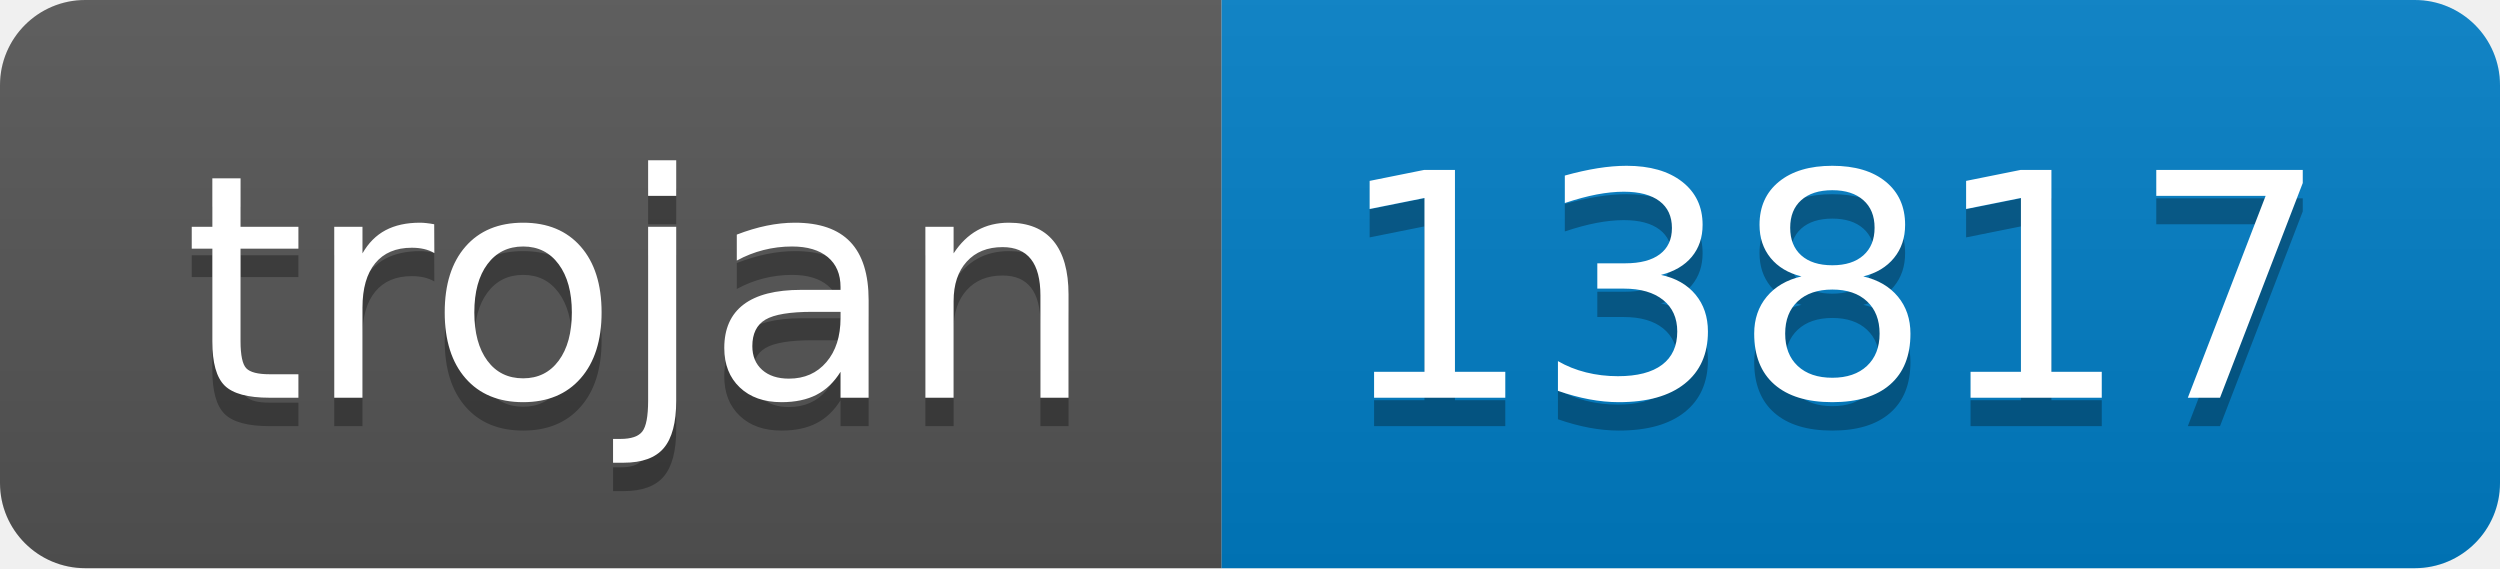
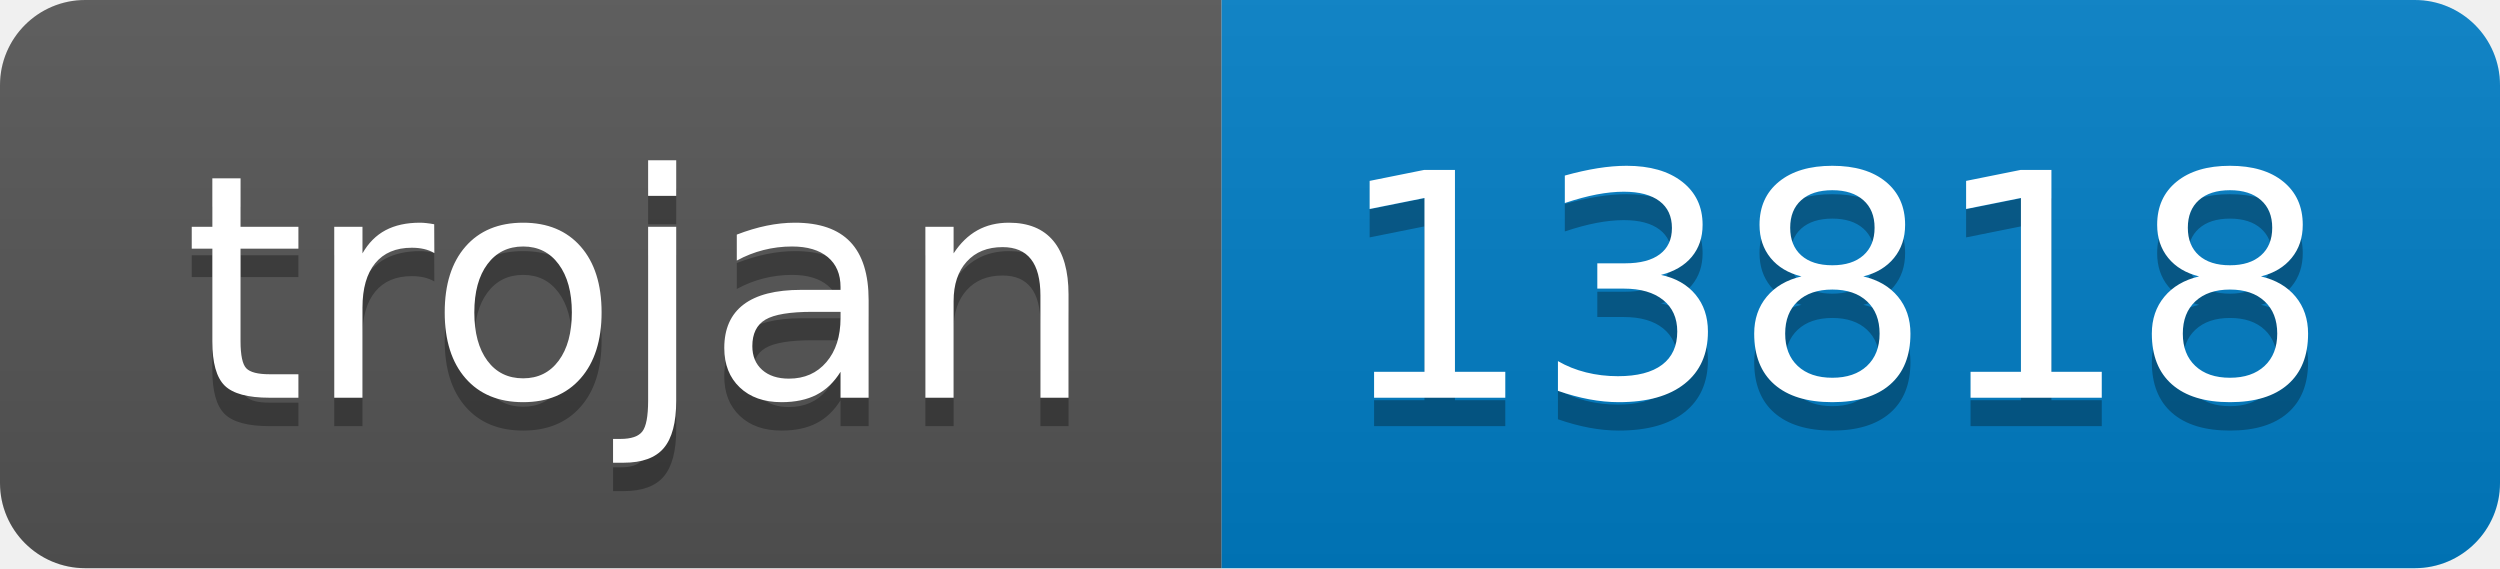
- <svg xmlns="http://www.w3.org/2000/svg" width="88" height="20" role="img" aria-label="trojan: 13817">
+ <svg xmlns="http://www.w3.org/2000/svg" width="88" height="20" role="img" aria-label="trojan: 13818">
  <linearGradient id="s" x2="0" y2="100%">
    <stop offset="0" stop-color="#bbb" stop-opacity=".1" />
    <stop offset="1" stop-opacity=".1" />
  </linearGradient>
  <clipPath id="r">
    <rect width="88" height="20" rx="3" fill="#fff" />
  </clipPath>
  <g clip-path="url(#r)">
    <rect width="43" height="20" fill="#555" />
    <rect x="43" width="45" height="20" fill="#007ec6" />
    <rect width="88" height="20" fill="url(#s)" />
  </g>
  <g fill="#fff" text-anchor="middle" font-family="Verdana,Geneva,DejaVu Sans,sans-serif" text-rendering="geometricPrecision" font-size="110">
    <text aria-hidden="true" x="225" y="150" fill="#010101" fill-opacity=".3" transform="scale(.1)" textLength="330">trojan</text>
    <text x="225" y="140" transform="scale(.1)" fill="#fff" textLength="330">trojan</text>
-     <text aria-hidden="true" x="645" y="150" fill="#010101" fill-opacity=".3" transform="scale(.1)" textLength="350">13817</text>
-     <text x="645" y="140" transform="scale(.1)" fill="#fff" textLength="350">13817</text>
+     <text aria-hidden="true" x="645" y="150" fill="#010101" fill-opacity=".3" transform="scale(.1)" textLength="350">13818</text>
+     <text x="645" y="140" transform="scale(.1)" fill="#fff" textLength="350">13818</text>
  </g>
</svg>
